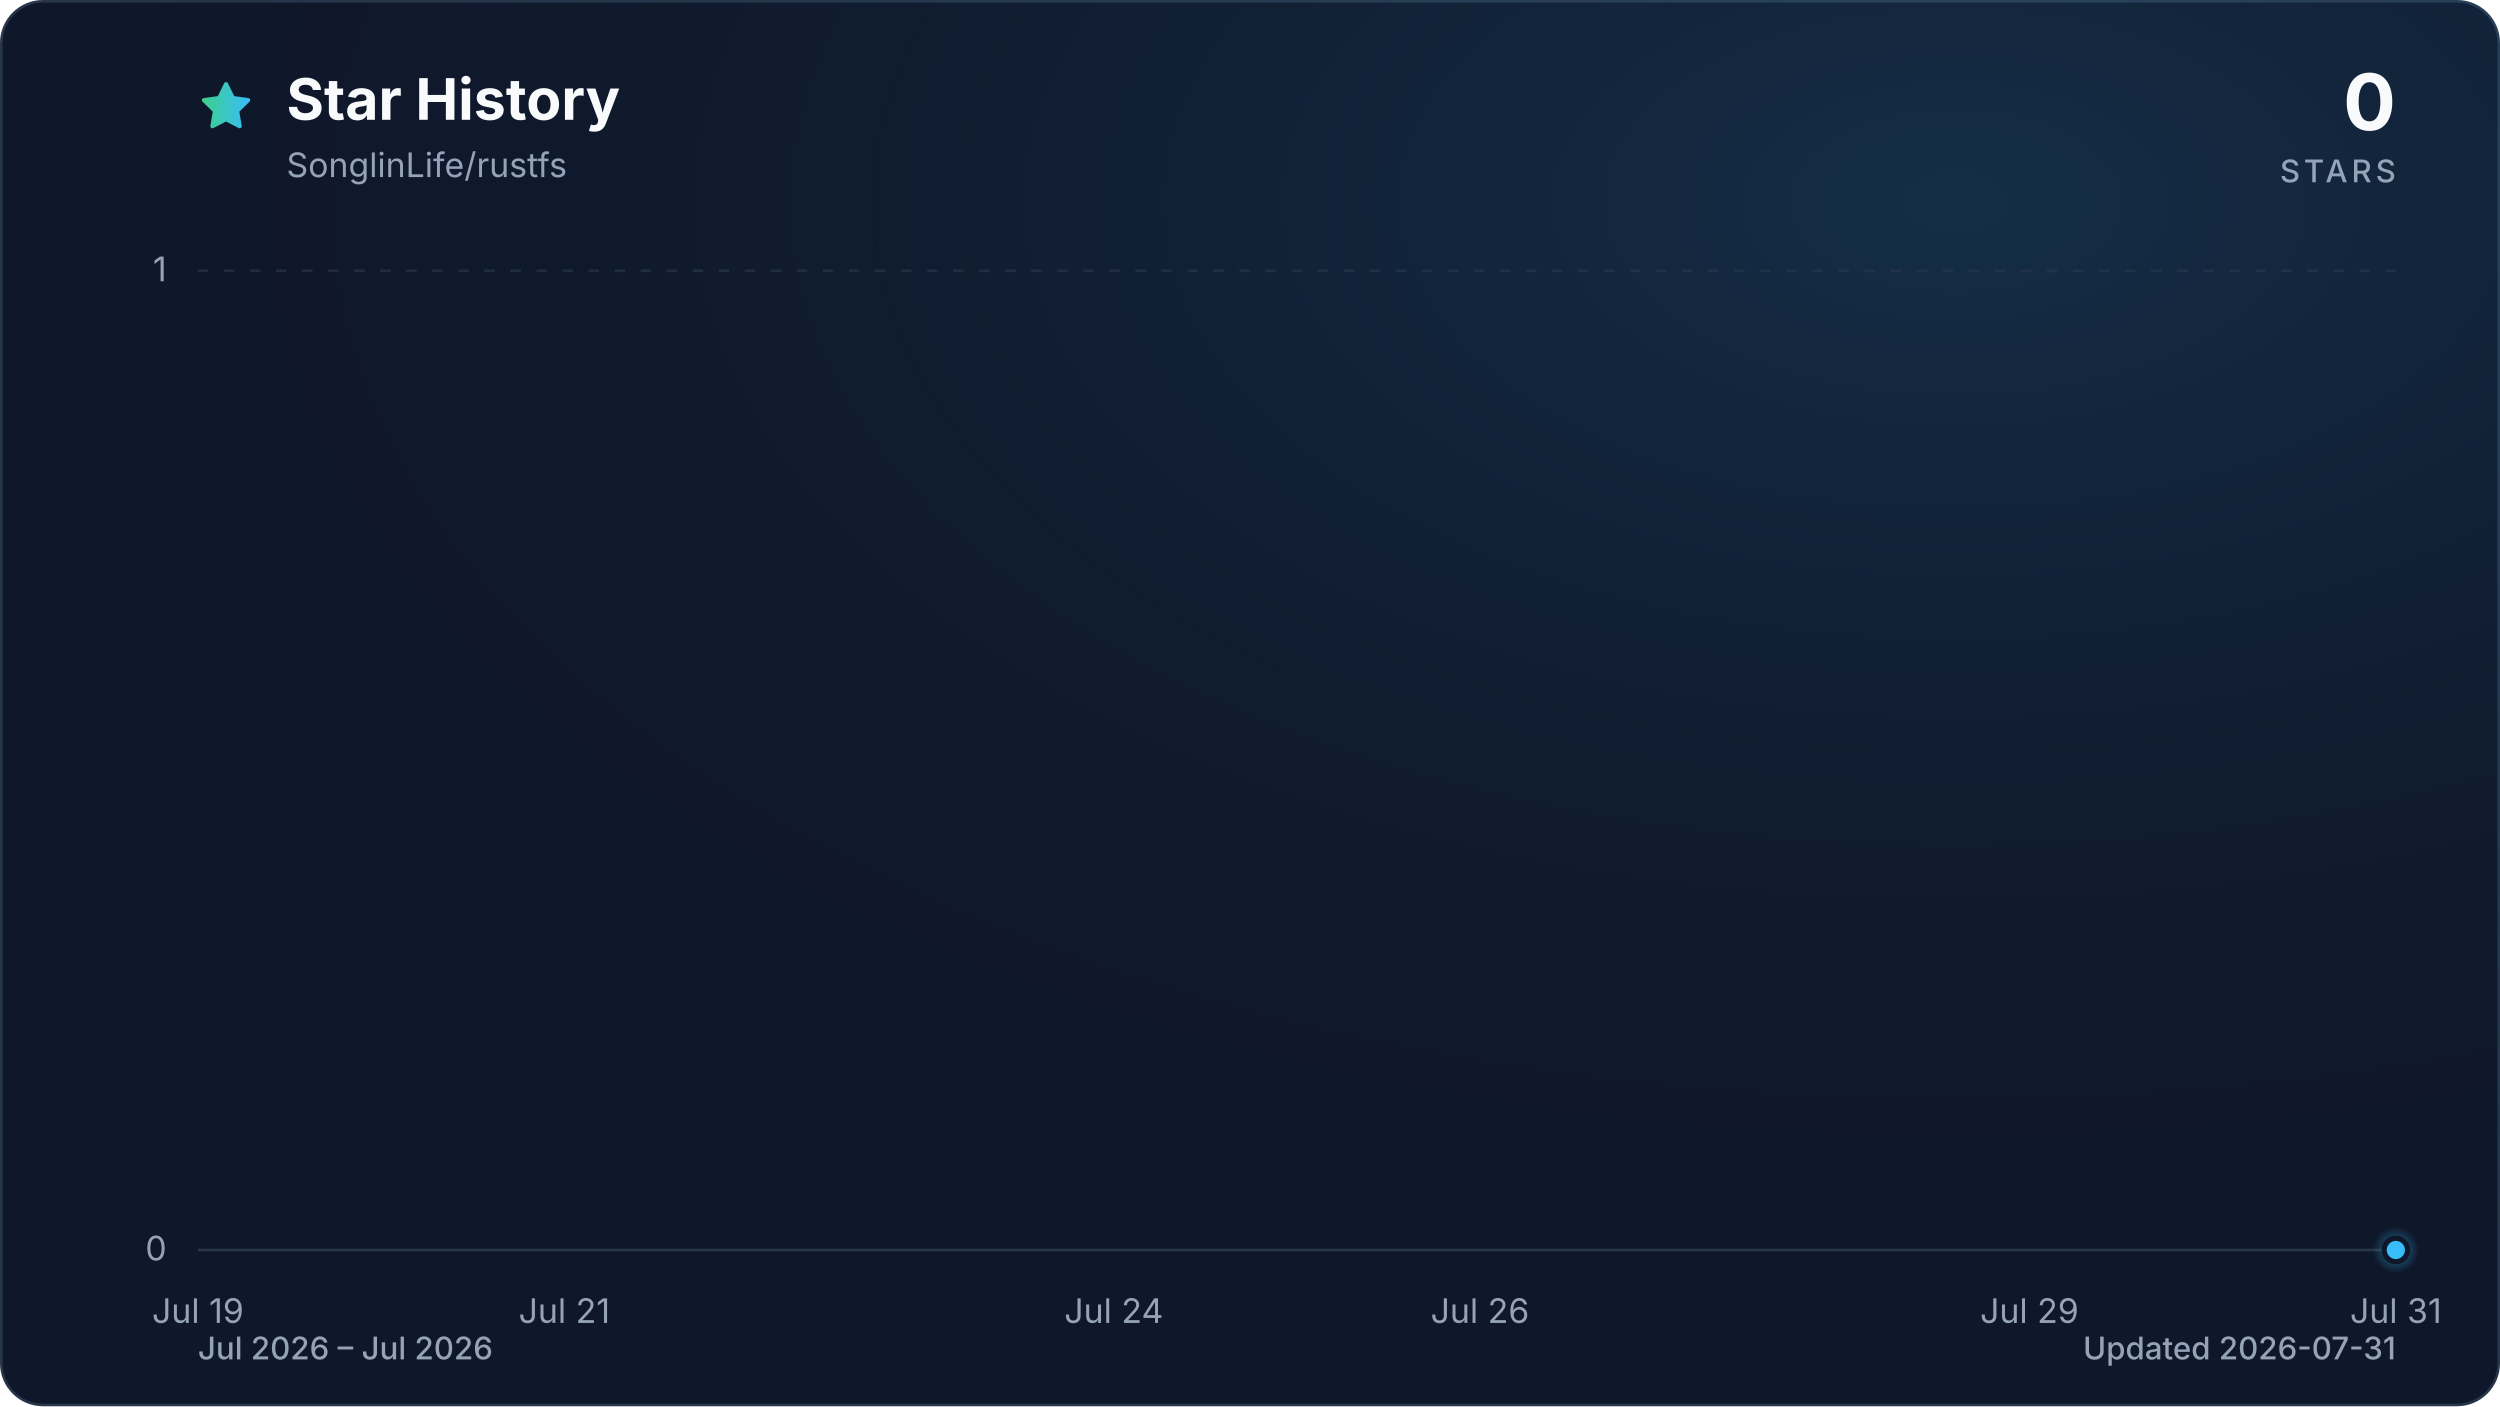
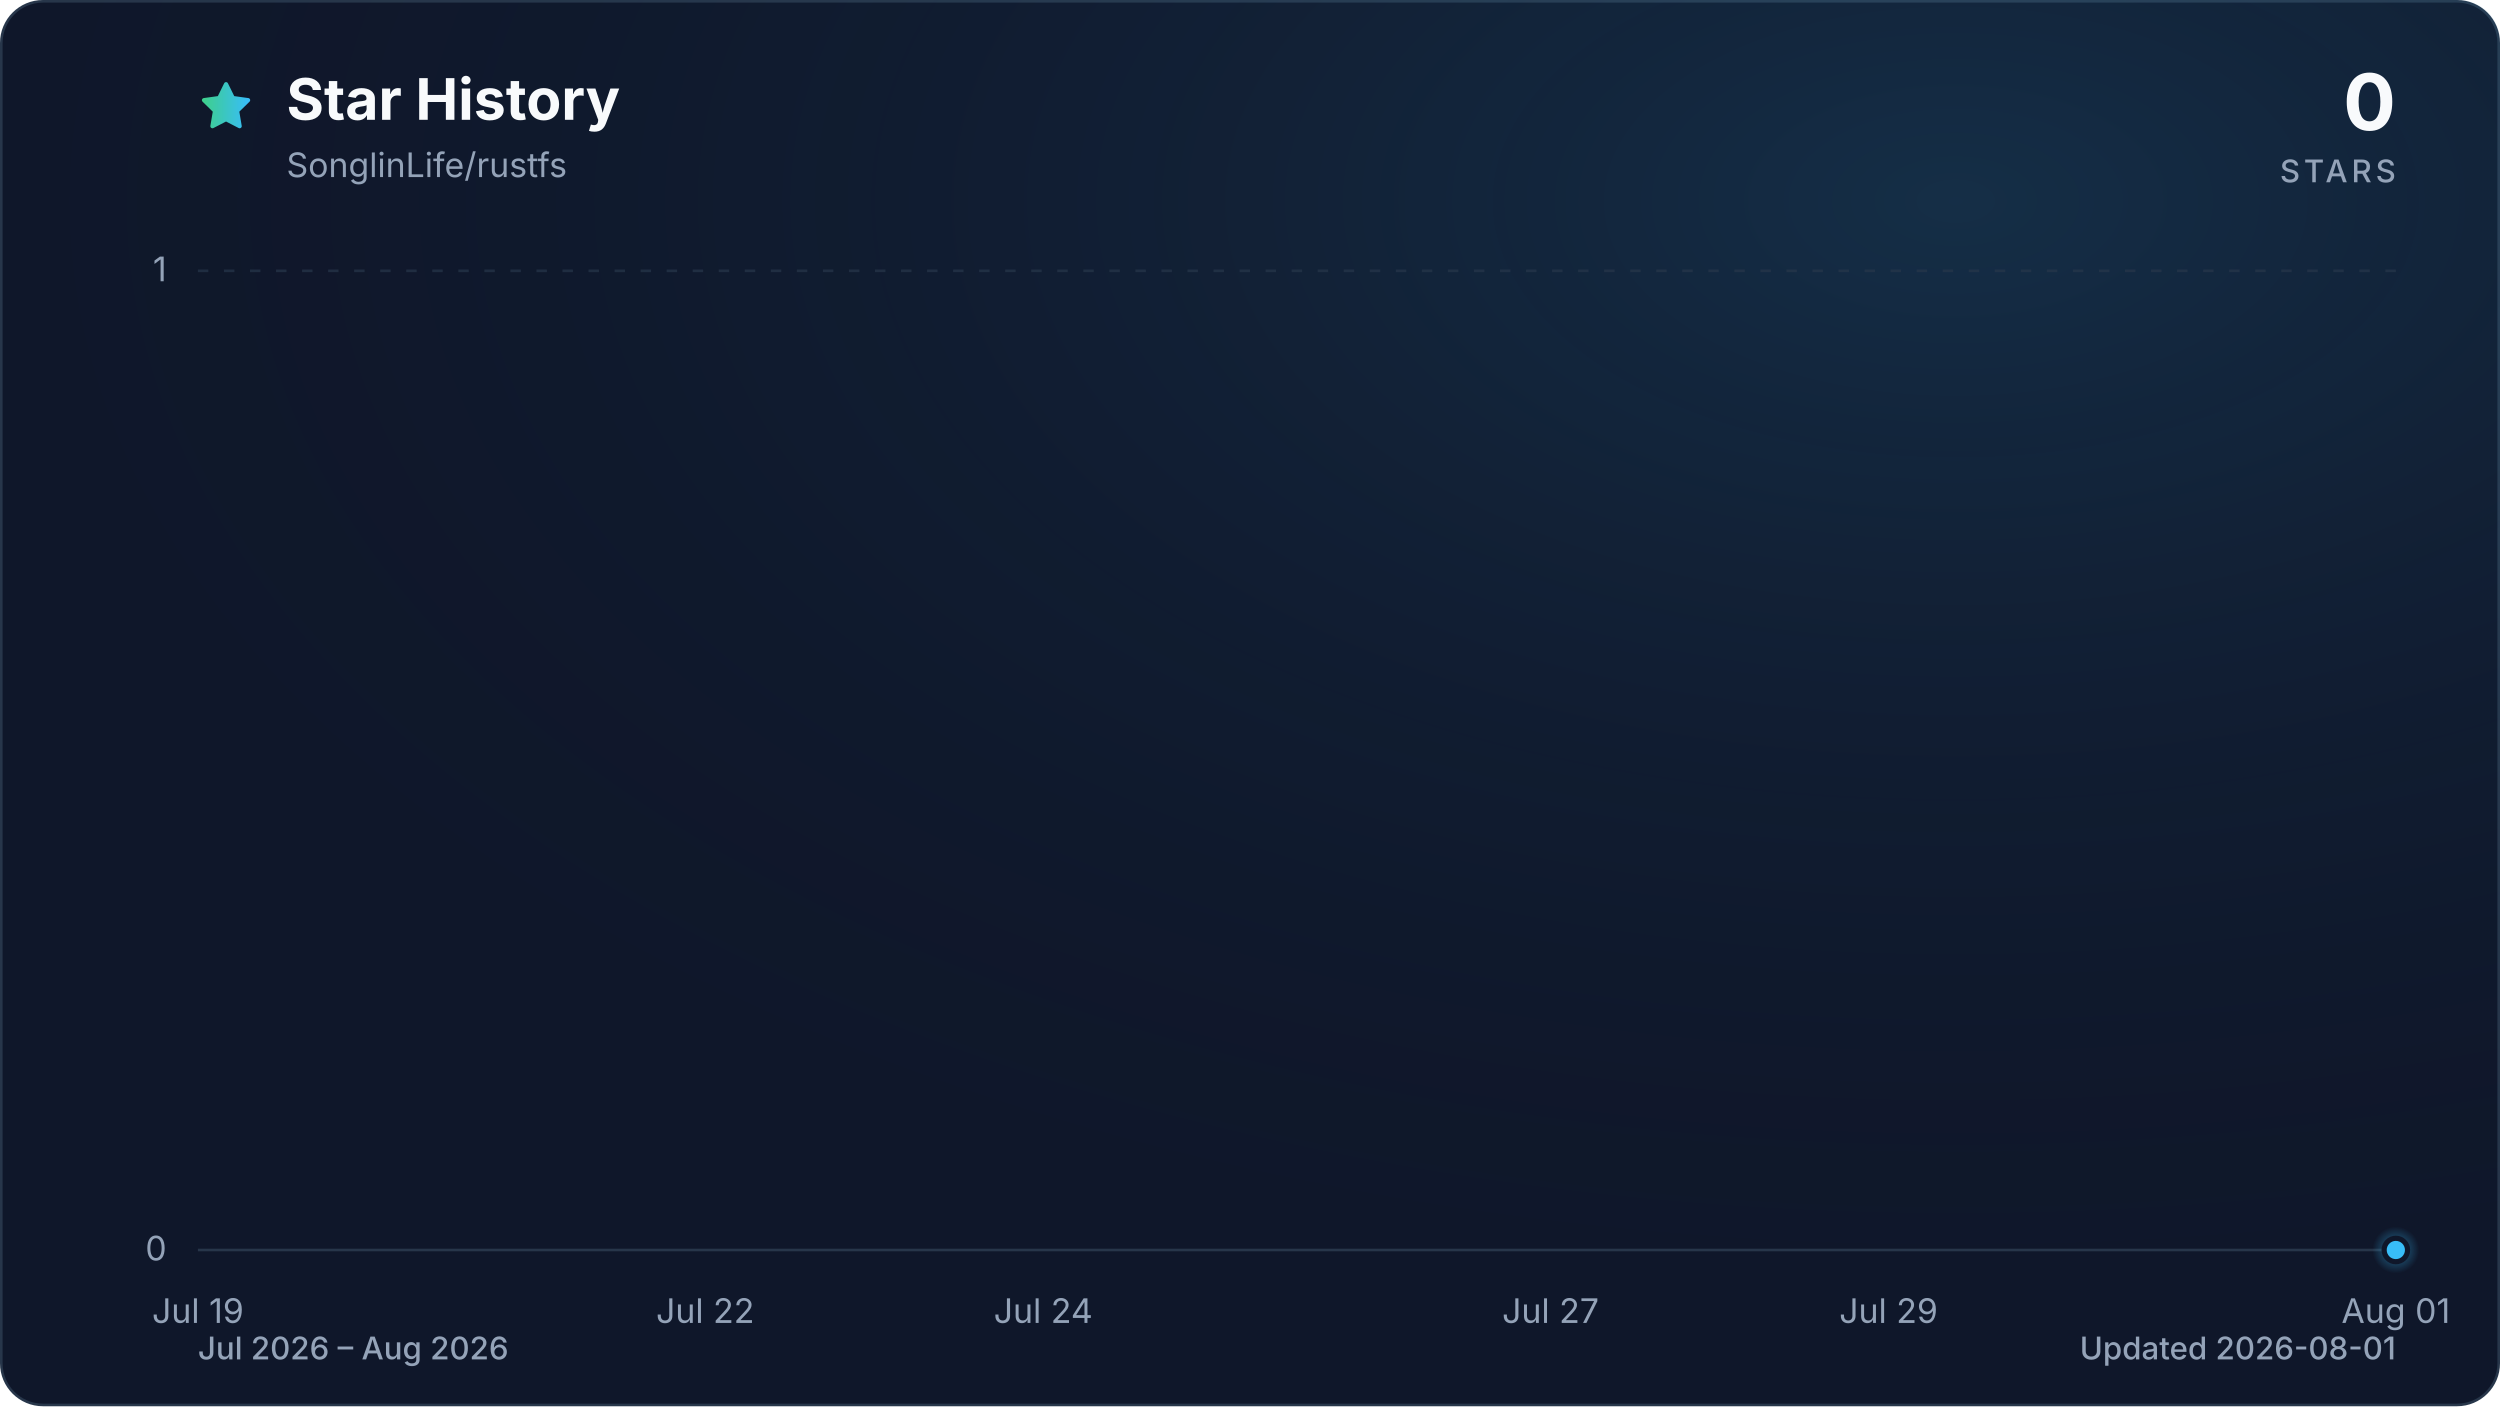
<svg xmlns="http://www.w3.org/2000/svg" viewBox="0 0 960 540" role="img" aria-labelledby="title description" data-style="gradient" data-variant="glow" data-animated="true">
  <defs>
    <linearGradient id="trend" x1="0" y1="0" x2="1" y2="0">
      <stop offset="0%" stop-color="#3ecf8e" />
      <stop offset="100%" stop-color="#38bdf8" />
    </linearGradient>
    <linearGradient id="area" x1="0" y1="0" x2="0" y2="1">
      <stop offset="0%" stop-color="#3ecf8e" stop-opacity="0.30" />
      <stop offset="55%" stop-color="#38bdf8" stop-opacity="0.10" />
      <stop offset="100%" stop-color="#38bdf8" stop-opacity="0.01" />
    </linearGradient>
    <radialGradient id="marker-halo" cx="50%" cy="50%" r="50%">
      <stop offset="0%" stop-color="#38bdf8" stop-opacity="0.55" />
      <stop offset="100%" stop-color="#38bdf8" stop-opacity="0" />
    </radialGradient>
    <radialGradient id="surface-glow" cx="78%" cy="14%" r="80%">
      <stop offset="0%" stop-color="#38bdf8" stop-opacity="0.14" />
      <stop offset="100%" stop-color="#0f172a" stop-opacity="0" />
    </radialGradient>
    <filter id="trend-glow" x="-20%" y="-20%" width="140%" height="140%">
      <feGaussianBlur stdDeviation="7" />
    </filter>
  </defs>
  <style>
.trend-enter{transform-box:fill-box;transform-origin:center;animation:trend-enter 520ms cubic-bezier(0.16,1,0.3,1)}
.marker-enter{transform-box:fill-box;transform-origin:center;animation:marker-enter 320ms cubic-bezier(0.16,1,0.3,1) 200ms both}
.marker-pulse{transform-box:fill-box;transform-origin:center;animation:marker-pulse 2.6s ease-out infinite}
@keyframes trend-enter{from{opacity:.35;transform:translateY(10px)}to{opacity:1;transform:translateY(0)}}
@keyframes marker-enter{from{opacity:0;transform:scale(.4)}to{opacity:1;transform:scale(1)}}
@keyframes marker-pulse{0%{opacity:.5;transform:scale(.7)}70%,100%{opacity:0;transform:scale(2.1)}}
@media (prefers-reduced-motion:reduce){.trend-enter,.marker-enter,.marker-pulse{animation:none!important}}
@media (prefers-reduced-motion:reduce){.marker-pulse{opacity:0}}
</style>
  <rect x="0.5" y="0.5" width="959" height="539" fill="#0f172a" stroke="#27364a" stroke-width="1" rx="16" />
  <rect width="960" height="540" fill="url(#surface-glow)" rx="16" />
  <path d="M12 2.6l2.9 5.9 6.5.9-4.7 4.6 1.1 6.5-5.8-3-5.8 3 1.1-6.5-4.7-4.6 6.5-.9L12 2.6Z" transform="translate(76 30) scale(.9)" fill="url(#trend)" stroke="url(#trend)" stroke-width="1.8" stroke-linejoin="round" aria-hidden="true" />
  <text x="110" y="46" fill="#f8fafc" font-family="ui-sans-serif, system-ui, -apple-system, BlinkMacSystemFont, 'Segoe UI', sans-serif" font-size="22" font-weight="700">Star History</text>
  <text x="110" y="68" fill="#94a3b8" font-family="ui-sans-serif, system-ui, -apple-system, BlinkMacSystemFont, 'Segoe UI', sans-serif" font-size="13">SonglinLife/rustfs</text>
  <text x="920" y="50" fill="#f8fafc" font-family="ui-sans-serif, system-ui, -apple-system, BlinkMacSystemFont, 'Segoe UI', sans-serif" font-size="30" font-weight="700" text-anchor="end">0</text>
  <text x="920" y="70" fill="#94a3b8" font-family="ui-sans-serif, system-ui, -apple-system, BlinkMacSystemFont, 'Segoe UI', sans-serif" font-size="12" font-weight="500" letter-spacing="1.5" text-anchor="end">STARS</text>
  <line x1="76" y1="480.0" x2="920" y2="480.0" stroke="#27364a" stroke-width="1" stroke-dasharray="0" opacity="1" />
  <text x="64" y="484.0" fill="#94a3b8" font-family="ui-sans-serif, system-ui, -apple-system, BlinkMacSystemFont, 'Segoe UI', sans-serif" font-size="13" text-anchor="end">0</text>
  <line x1="76" y1="104.0" x2="920" y2="104.0" stroke="#27364a" stroke-width="1" stroke-dasharray="4 6" opacity="0.7" />
  <text x="64" y="108.0" fill="#94a3b8" font-family="ui-sans-serif, system-ui, -apple-system, BlinkMacSystemFont, 'Segoe UI', sans-serif" font-size="13" text-anchor="end">1</text>
  <text x="76.0" y="508" fill="#94a3b8" font-family="ui-sans-serif, system-ui, -apple-system, BlinkMacSystemFont, 'Segoe UI', sans-serif" font-size="13" text-anchor="middle">Jul 19</text>
-   <text x="216.7" y="508" fill="#94a3b8" font-family="ui-sans-serif, system-ui, -apple-system, BlinkMacSystemFont, 'Segoe UI', sans-serif" font-size="13" text-anchor="middle">Jul 21</text>
-   <text x="427.7" y="508" fill="#94a3b8" font-family="ui-sans-serif, system-ui, -apple-system, BlinkMacSystemFont, 'Segoe UI', sans-serif" font-size="13" text-anchor="middle">Jul 24</text>
-   <text x="568.3" y="508" fill="#94a3b8" font-family="ui-sans-serif, system-ui, -apple-system, BlinkMacSystemFont, 'Segoe UI', sans-serif" font-size="13" text-anchor="middle">Jul 26</text>
-   <text x="779.3" y="508" fill="#94a3b8" font-family="ui-sans-serif, system-ui, -apple-system, BlinkMacSystemFont, 'Segoe UI', sans-serif" font-size="13" text-anchor="middle">Jul 29</text>
-   <text x="920.0" y="508" fill="#94a3b8" font-family="ui-sans-serif, system-ui, -apple-system, BlinkMacSystemFont, 'Segoe UI', sans-serif" font-size="13" text-anchor="middle">Jul 31</text>
+   <text x="270.8" y="508" fill="#94a3b8" font-family="ui-sans-serif, system-ui, -apple-system, BlinkMacSystemFont, 'Segoe UI', sans-serif" font-size="13" text-anchor="middle">Jul 22</text>
+   <text x="400.6" y="508" fill="#94a3b8" font-family="ui-sans-serif, system-ui, -apple-system, BlinkMacSystemFont, 'Segoe UI', sans-serif" font-size="13" text-anchor="middle">Jul 24</text>
+   <text x="595.4" y="508" fill="#94a3b8" font-family="ui-sans-serif, system-ui, -apple-system, BlinkMacSystemFont, 'Segoe UI', sans-serif" font-size="13" text-anchor="middle">Jul 27</text>
+   <text x="725.2" y="508" fill="#94a3b8" font-family="ui-sans-serif, system-ui, -apple-system, BlinkMacSystemFont, 'Segoe UI', sans-serif" font-size="13" text-anchor="middle">Jul 29</text>
+   <text x="920.0" y="508" fill="#94a3b8" font-family="ui-sans-serif, system-ui, -apple-system, BlinkMacSystemFont, 'Segoe UI', sans-serif" font-size="13" text-anchor="middle">Aug 01</text>
  <g class="trend-enter">
-     <path d="M 76.0 480.0 C 99.4 480.0, 122.9 480.0, 146.3 480.0 C 169.8 480.0, 193.2 480.0, 216.7 480.0 C 240.1 480.0, 263.6 480.0, 287.0 480.0 C 310.4 480.0, 333.9 480.0, 357.3 480.0 C 380.8 480.0, 404.2 480.0, 427.7 480.0 C 451.1 480.0, 474.6 480.0, 498.0 480.0 C 521.4 480.0, 544.9 480.0, 568.3 480.0 C 591.8 480.0, 615.2 480.0, 638.7 480.0 C 662.1 480.0, 685.6 480.0, 709.0 480.0 C 732.4 480.0, 755.9 480.0, 779.3 480.0 C 802.8 480.0, 826.2 480.0, 849.7 480.0 C 873.1 480.0, 896.6 480.0, 920.0 480.0 L 920.0 480.0 L 76.0 480.0 Z" fill="url(#area)" />
-     <path d="M 76.0 480.0 C 99.4 480.0, 122.9 480.0, 146.3 480.0 C 169.8 480.0, 193.2 480.0, 216.7 480.0 C 240.1 480.0, 263.6 480.0, 287.0 480.0 C 310.4 480.0, 333.9 480.0, 357.3 480.0 C 380.8 480.0, 404.2 480.0, 427.7 480.0 C 451.1 480.0, 474.6 480.0, 498.0 480.0 C 521.4 480.0, 544.9 480.0, 568.3 480.0 C 591.8 480.0, 615.2 480.0, 638.7 480.0 C 662.1 480.0, 685.6 480.0, 709.0 480.0 C 732.4 480.0, 755.9 480.0, 779.3 480.0 C 802.8 480.0, 826.2 480.0, 849.7 480.0 C 873.1 480.0, 896.6 480.0, 920.0 480.0" fill="none" stroke="url(#trend)" stroke-width="12" stroke-linecap="round" stroke-linejoin="round" opacity="0.16" filter="url(#trend-glow)" />
-     <path d="M 76.0 480.0 C 99.4 480.0, 122.9 480.0, 146.3 480.0 C 169.8 480.0, 193.2 480.0, 216.7 480.0 C 240.1 480.0, 263.6 480.0, 287.0 480.0 C 310.4 480.0, 333.9 480.0, 357.3 480.0 C 380.8 480.0, 404.2 480.0, 427.7 480.0 C 451.1 480.0, 474.6 480.0, 498.0 480.0 C 521.4 480.0, 544.9 480.0, 568.3 480.0 C 591.8 480.0, 615.2 480.0, 638.7 480.0 C 662.1 480.0, 685.6 480.0, 709.0 480.0 C 732.4 480.0, 755.9 480.0, 779.3 480.0 C 802.8 480.0, 826.2 480.0, 849.7 480.0 C 873.1 480.0, 896.6 480.0, 920.0 480.0" fill="none" stroke="url(#trend)" stroke-width="3" stroke-linecap="round" stroke-linejoin="round" />
+     <path d="M 76.0 480.0 C 97.6 480.0, 119.3 480.0, 140.9 480.0 C 162.6 480.0, 184.2 480.0, 205.8 480.0 C 227.5 480.0, 249.1 480.0, 270.8 480.0 C 292.4 480.0, 314.1 480.0, 335.7 480.0 C 357.3 480.0, 379.0 480.0, 400.6 480.0 C 422.3 480.0, 443.9 480.0, 465.5 480.0 C 487.2 480.0, 508.8 480.0, 530.5 480.0 C 552.1 480.0, 573.7 480.0, 595.4 480.0 C 617.0 480.0, 638.7 480.0, 660.3 480.0 C 681.9 480.0, 703.6 480.0, 725.2 480.0 C 746.9 480.0, 768.5 480.0, 790.2 480.0 C 811.8 480.0, 833.4 480.0, 855.1 480.0 C 876.7 480.0, 898.4 480.0, 920.0 480.0 L 920.0 480.0 L 76.0 480.0 Z" fill="url(#area)" />
+     <path d="M 76.0 480.0 C 97.6 480.0, 119.3 480.0, 140.9 480.0 C 162.6 480.0, 184.2 480.0, 205.8 480.0 C 227.5 480.0, 249.1 480.0, 270.8 480.0 C 292.4 480.0, 314.1 480.0, 335.7 480.0 C 357.3 480.0, 379.0 480.0, 400.6 480.0 C 422.3 480.0, 443.9 480.0, 465.5 480.0 C 487.2 480.0, 508.8 480.0, 530.5 480.0 C 552.1 480.0, 573.7 480.0, 595.4 480.0 C 617.0 480.0, 638.7 480.0, 660.3 480.0 C 681.9 480.0, 703.6 480.0, 725.2 480.0 C 746.9 480.0, 768.5 480.0, 790.2 480.0 C 811.8 480.0, 833.4 480.0, 855.1 480.0 C 876.7 480.0, 898.4 480.0, 920.0 480.0" fill="none" stroke="url(#trend)" stroke-width="12" stroke-linecap="round" stroke-linejoin="round" opacity="0.16" filter="url(#trend-glow)" />
+     <path d="M 76.0 480.0 C 97.6 480.0, 119.3 480.0, 140.9 480.0 C 162.6 480.0, 184.2 480.0, 205.8 480.0 C 227.5 480.0, 249.1 480.0, 270.8 480.0 C 292.4 480.0, 314.1 480.0, 335.7 480.0 C 357.3 480.0, 379.0 480.0, 400.6 480.0 C 422.3 480.0, 443.9 480.0, 465.5 480.0 C 487.2 480.0, 508.8 480.0, 530.5 480.0 C 552.1 480.0, 573.7 480.0, 595.4 480.0 C 617.0 480.0, 638.7 480.0, 660.3 480.0 C 681.9 480.0, 703.6 480.0, 725.2 480.0 C 746.9 480.0, 768.5 480.0, 790.2 480.0 C 811.8 480.0, 833.4 480.0, 855.1 480.0 C 876.7 480.0, 898.4 480.0, 920.0 480.0" fill="none" stroke="url(#trend)" stroke-width="3" stroke-linecap="round" stroke-linejoin="round" />
  </g>
  <g class="marker-enter">
    <circle class="marker-pulse" cx="920.0" cy="480.0" r="9" fill="url(#marker-halo)" />
    <circle cx="920.0" cy="480.0" r="4.5" fill="#38bdf8" stroke="#0f172a" stroke-width="2" />
  </g>
-   <text x="76" y="522" fill="#94a3b8" font-family="ui-sans-serif, system-ui, -apple-system, BlinkMacSystemFont, 'Segoe UI', sans-serif" font-size="12" font-weight="500">Jul 2026 – Jul 2026</text>
-   <text x="920" y="522" fill="#94a3b8" font-family="ui-sans-serif, system-ui, -apple-system, BlinkMacSystemFont, 'Segoe UI', sans-serif" font-size="12" font-weight="500" text-anchor="end">Updated 2026-07-31</text>
+   <text x="76" y="522" fill="#94a3b8" font-family="ui-sans-serif, system-ui, -apple-system, BlinkMacSystemFont, 'Segoe UI', sans-serif" font-size="12" font-weight="500">Jul 2026 – Aug 2026</text>
+   <text x="920" y="522" fill="#94a3b8" font-family="ui-sans-serif, system-ui, -apple-system, BlinkMacSystemFont, 'Segoe UI', sans-serif" font-size="12" font-weight="500" text-anchor="end">Updated 2026-08-01</text>
</svg>
